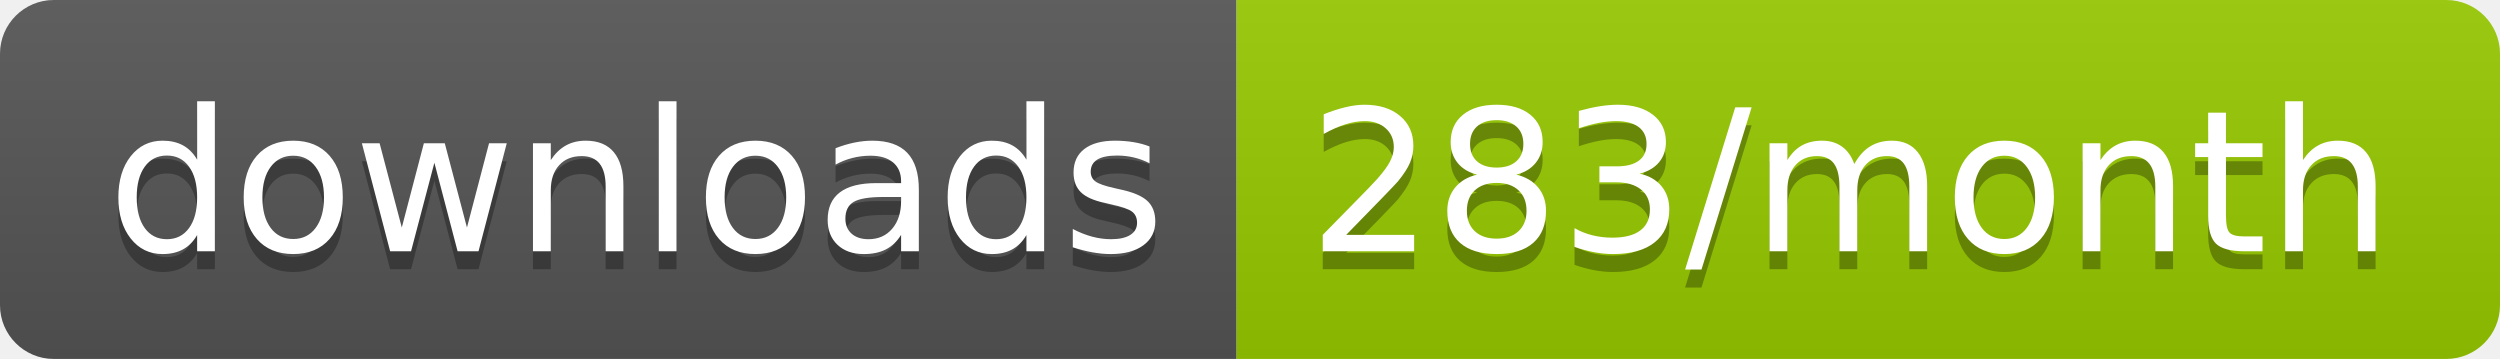
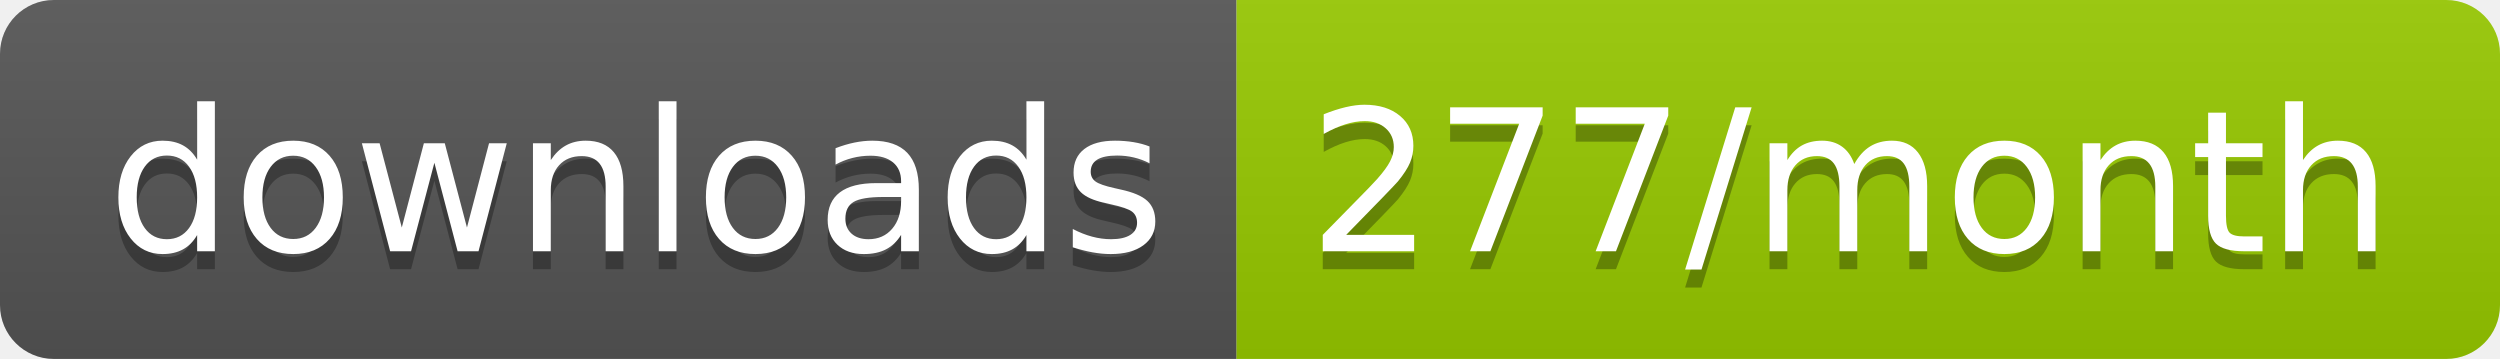
<svg xmlns="http://www.w3.org/2000/svg" width="139.3" height="20">
  <linearGradient id="smooth" x2="0" y2="100%">
    <stop offset="0" stop-color="#bbb" stop-opacity=".1" />
    <stop offset="1" stop-opacity=".1" />
  </linearGradient>
  <clipPath id="round">
    <rect width="139.3" height="20" rx="3" fill="#fff" />
  </clipPath>
  <g clip-path="url(#round)">
    <rect width="68.9" height="20" fill="#555" />
    <rect x="68.9" width="70.4" height="20" fill="#97CA00" />
    <rect width="139.3" height="20" fill="url(#smooth)" />
  </g>
  <g fill="#fff" text-anchor="middle" font-family="DejaVu Sans,Verdana,Geneva,sans-serif" font-size="110">
    <text x="354.5" y="150" fill="#010101" fill-opacity=".3" transform="scale(0.1)" textLength="589.0" lengthAdjust="spacing">downloads</text>
    <text x="354.5" y="140" transform="scale(0.1)" textLength="589.0" lengthAdjust="spacing">downloads</text>
-     <text x="1031.0" y="150" fill="#010101" fill-opacity=".3" transform="scale(0.1)" textLength="604.0" lengthAdjust="spacing">283/month</text>
-     <text x="1031.0" y="140" transform="scale(0.1)" textLength="604.0" lengthAdjust="spacing">283/month</text>
+     <text x="1031.0" y="150" fill="#010101" fill-opacity=".3" transform="scale(0.1)" textLength="604.0" lengthAdjust="spacing">277/month</text>
+     <text x="1031.0" y="140" transform="scale(0.1)" textLength="604.0" lengthAdjust="spacing">277/month</text>
  </g>
</svg>
